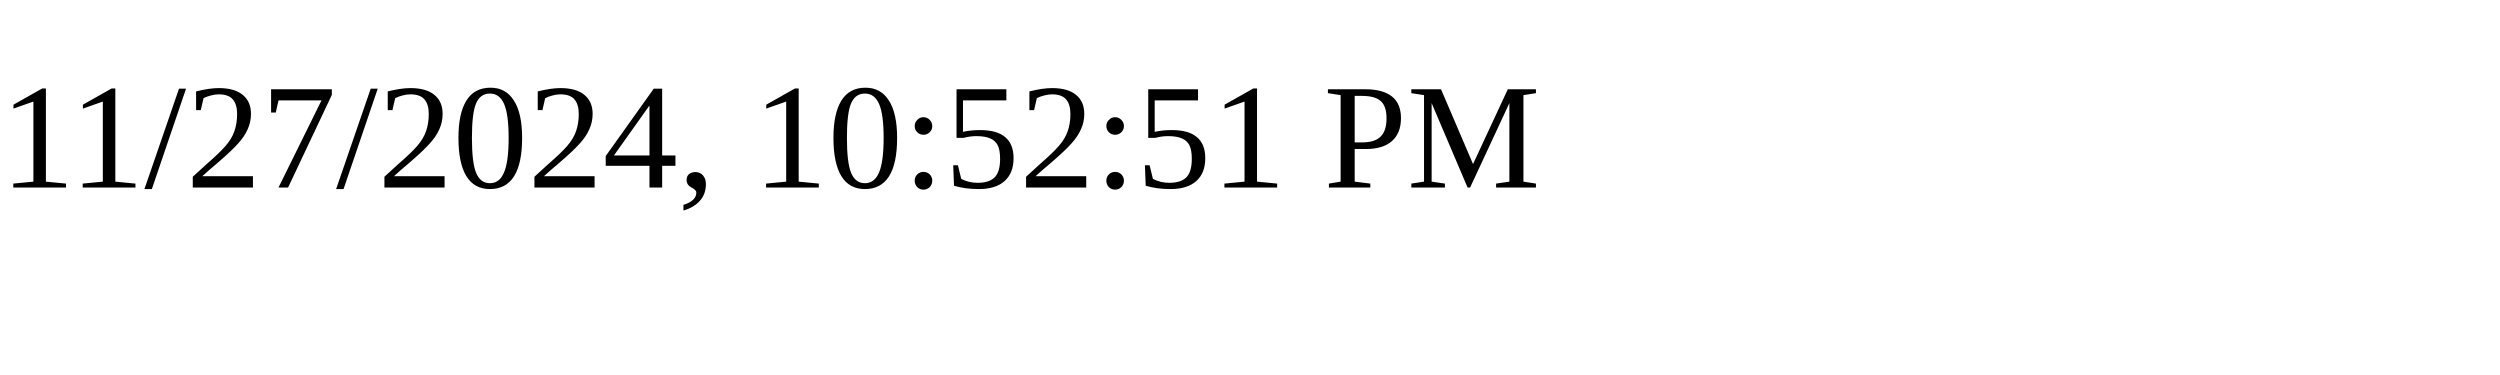
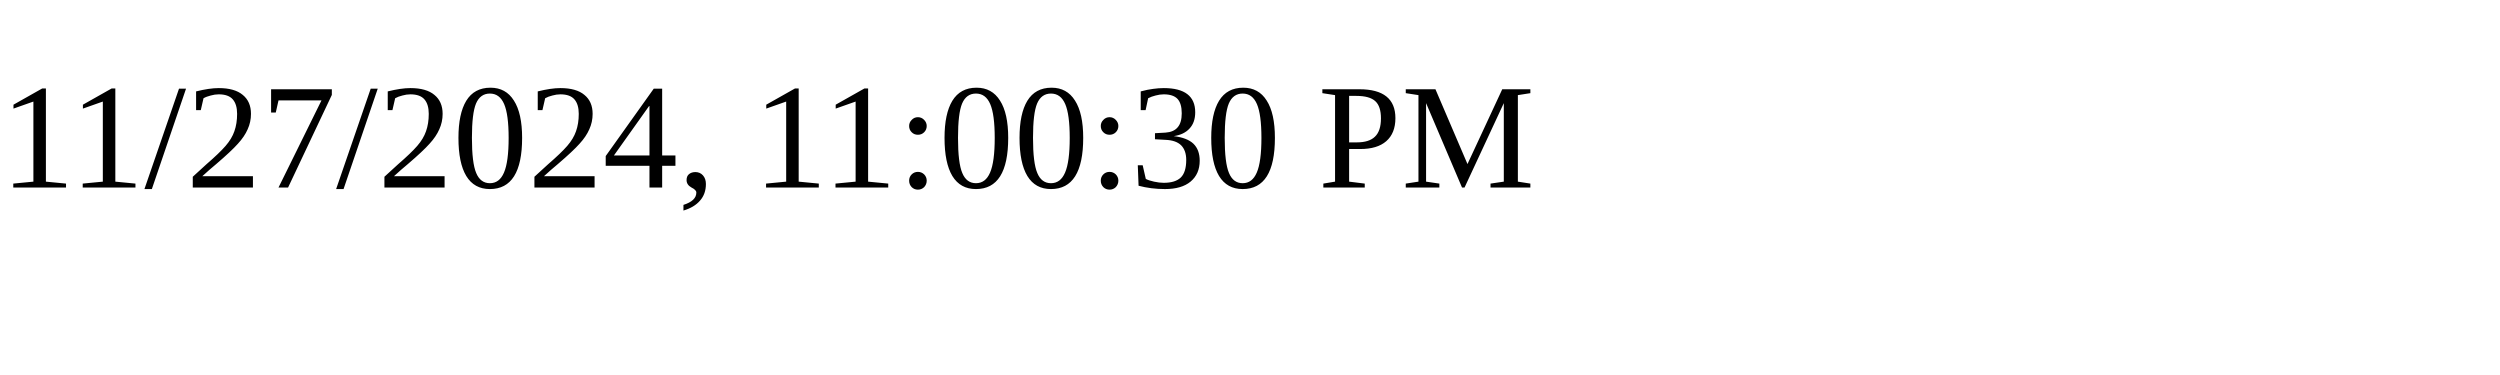
<svg xmlns="http://www.w3.org/2000/svg" height="30" width="200">
-   <text x="0" y="15">11/27/2024, 10:52:51 PM</text>
+   <text x="0" y="15">11/27/2024, 11:00:30 PM</text>
</svg>
